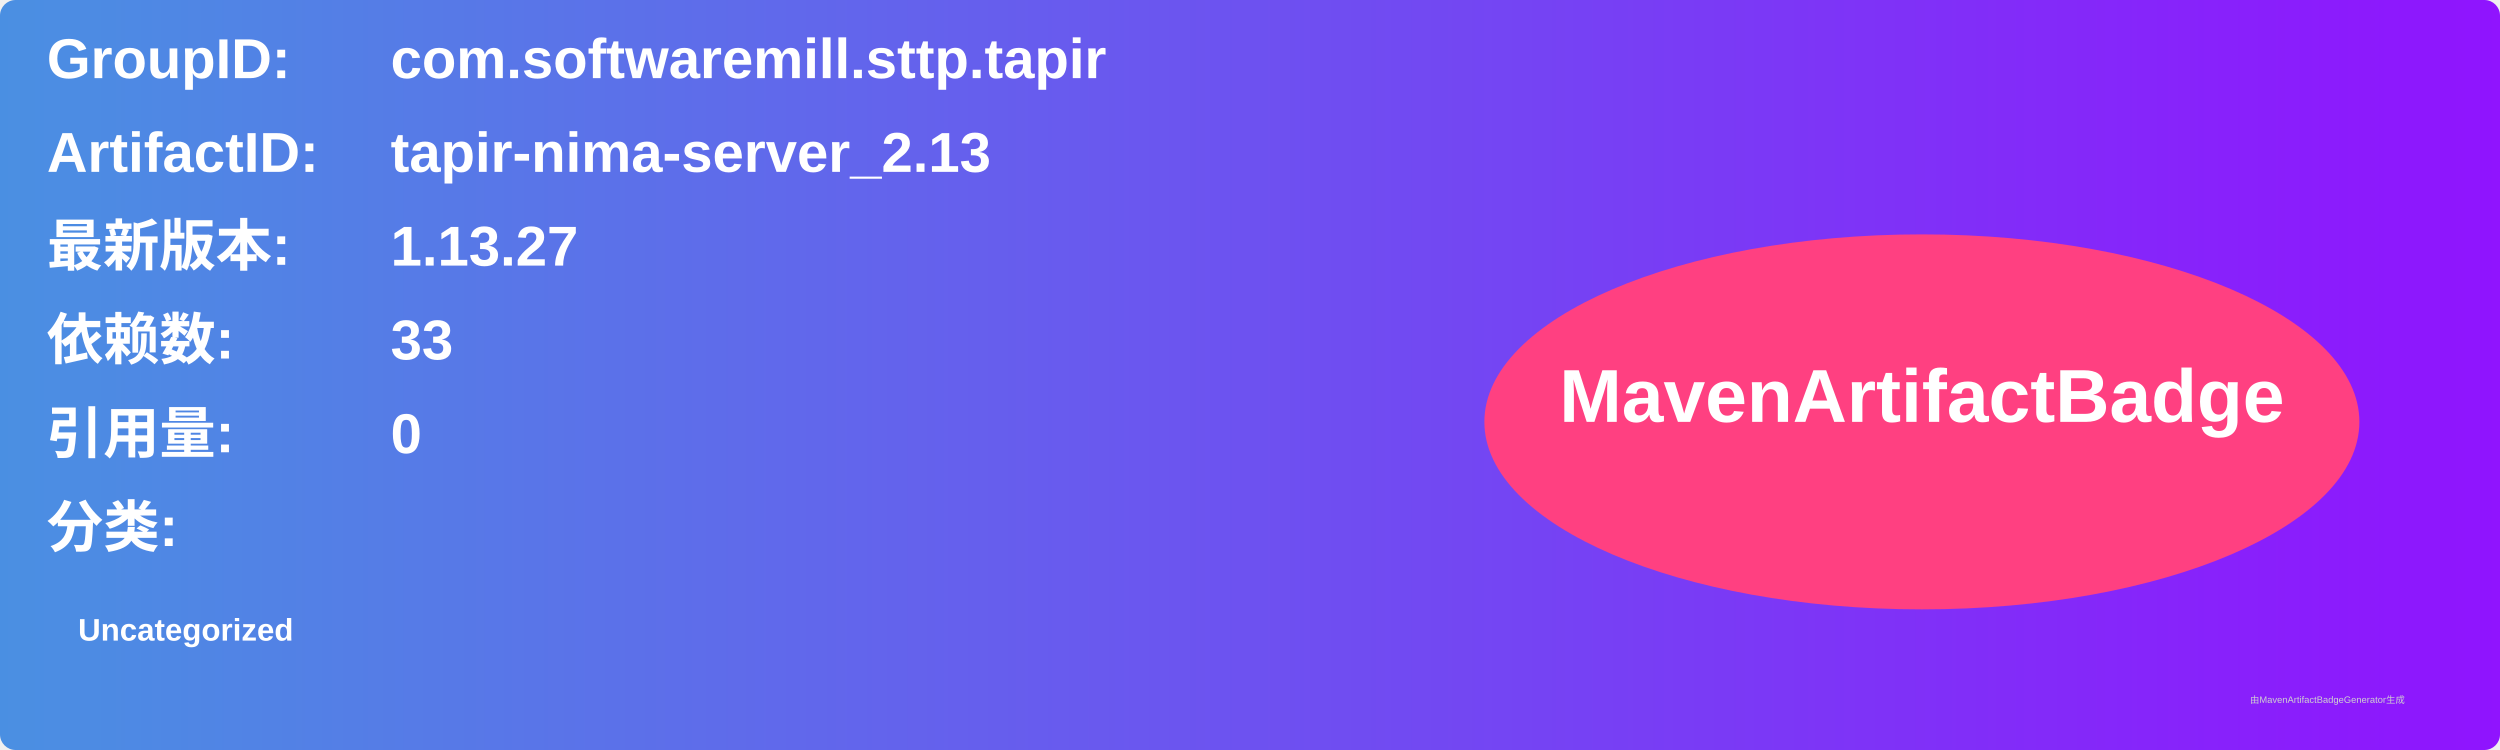
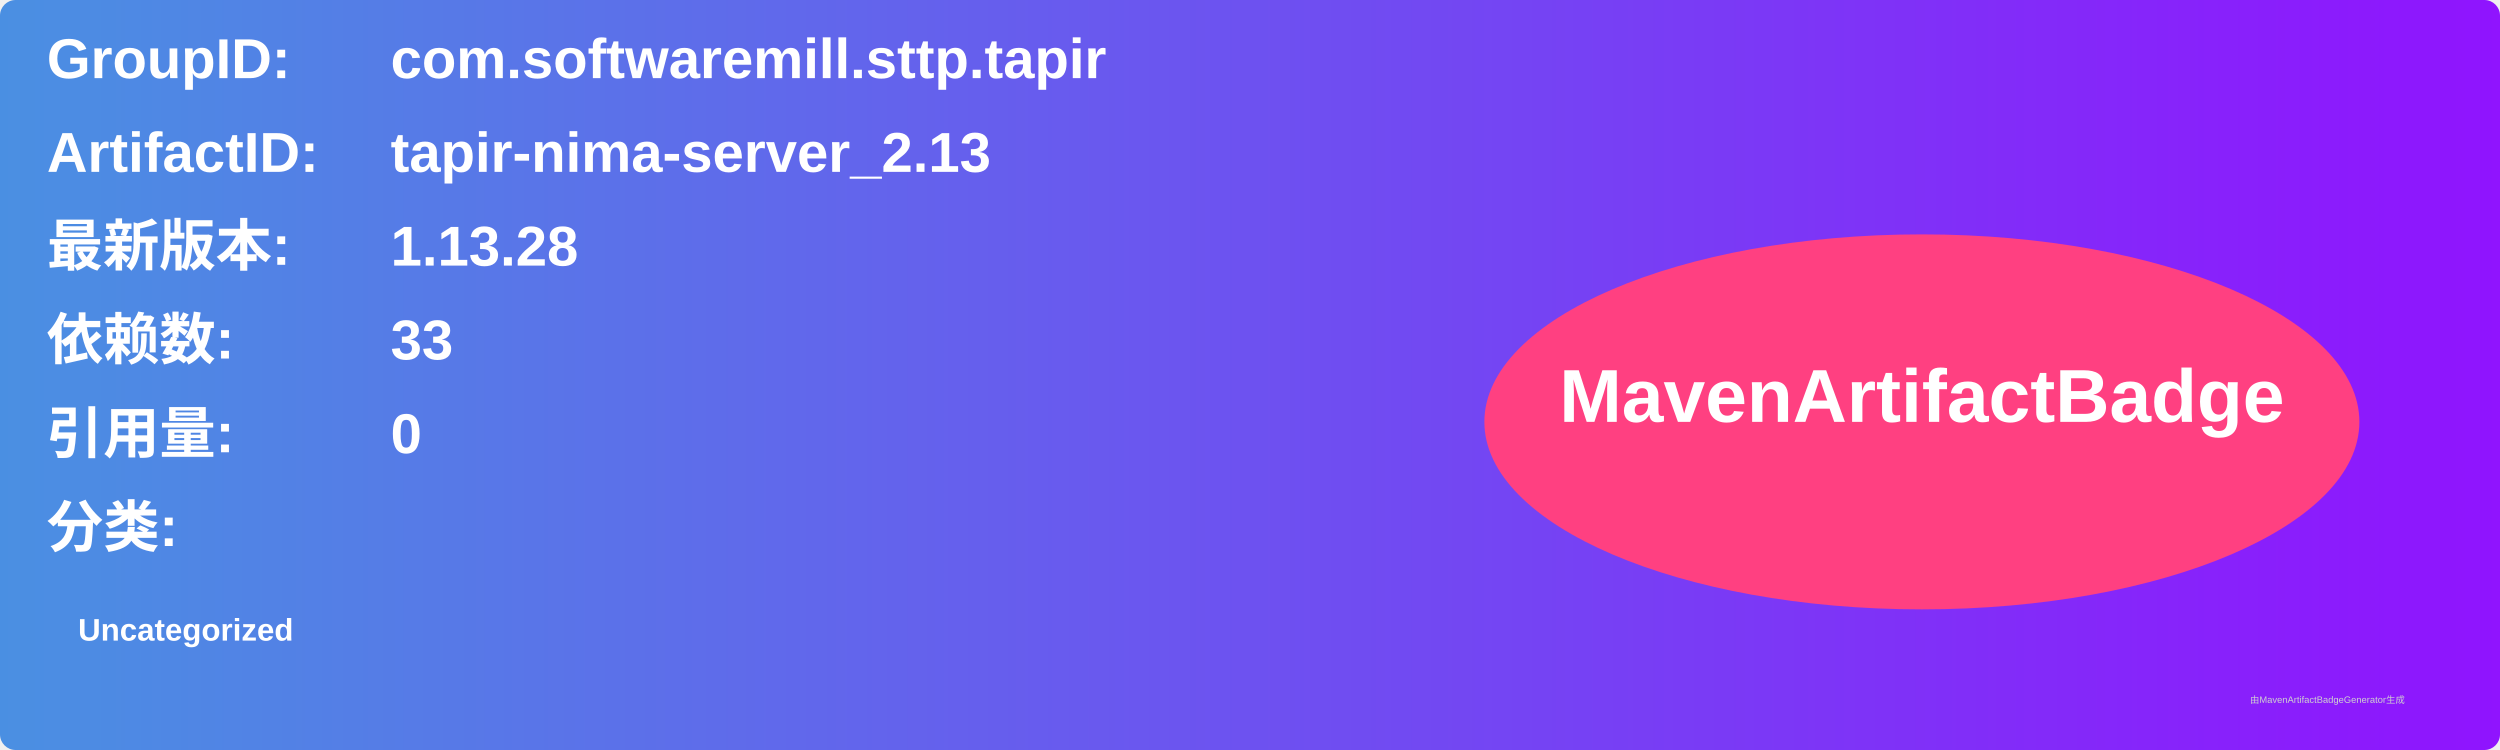
<svg xmlns="http://www.w3.org/2000/svg" width="800" height="240" viewBox="0 0 800 240">
  <linearGradient id="grad" x1="0%" y1="0%" x2="100%" y2="0%">
    <stop offset="0%" stop-color="#4a90e2" />
    <stop offset="100%" stop-color="#9013fe" />
  </linearGradient>
  <rect width="100%" height="100%" rx="5" ry="5" fill="url(#grad)" />
  <g transform="translate(15, 15)">
    <text x="0" y="10" font-family="Arial" font-size="18" fill="white" font-weight="bold" width="260">GroupID:</text>
    <text x="110" y="10" font-family="Arial" font-size="18" fill="white" font-weight="bold" width="460">com.softwaremill.sttp.tapir</text>
    <text x="0" y="40" font-family="Arial" font-size="18" fill="white" font-weight="bold" width="260">ArtifactID:</text>
    <text x="110" y="40" font-family="Arial" font-size="18" fill="white" font-weight="bold" width="460">tapir-nima-server_2.13</text>
    <text x="0" y="70" font-family="Arial" font-size="18" fill="white" font-weight="bold">最新版本:</text>
    <text x="110" y="70" font-family="Arial" font-size="18" fill="white" font-weight="bold">
-       <tspan font-weight="bold">1.13.27</tspan>
+       <tspan font-weight="bold">1.13.28</tspan>
    </text>
    <text x="0" y="100" font-family="Arial" font-size="18" fill="white" font-weight="bold">依赖数: </text>
    <text x="110" y="100" font-family="Arial" font-size="18" fill="white">
      <tspan font-weight="bold">33</tspan>
    </text>
    <text x="0" y="130" font-family="Arial" font-size="18" fill="white" font-weight="bold">引用量: </text>
    <text x="110" y="130" font-family="Arial" font-size="18" fill="white">
      <tspan font-weight="bold">0</tspan>
    </text>
    <text x="0" y="160" font-family="Arial" font-size="18" fill="white" font-weight="bold">分类:</text>
    <text x="10" y="190" font-family="Arial" font-size="10" fill="white">
      <tspan font-weight="bold">Uncategorized</tspan>
    </text>
    <ellipse cx="600" cy="120" rx="140" ry="60" fill="#ff4081" />
    <text x="600" y="120" text-anchor="middle" font-family="Arial" font-size="24" fill="white" font-weight="bold">MavenArtifactBadge</text>
  </g>
  <text x="720" y="225" font-family="Arial" font-size="3" fill="#d0d0d0">由MavenArtifactBadgeGenerator生成</text>
</svg>
